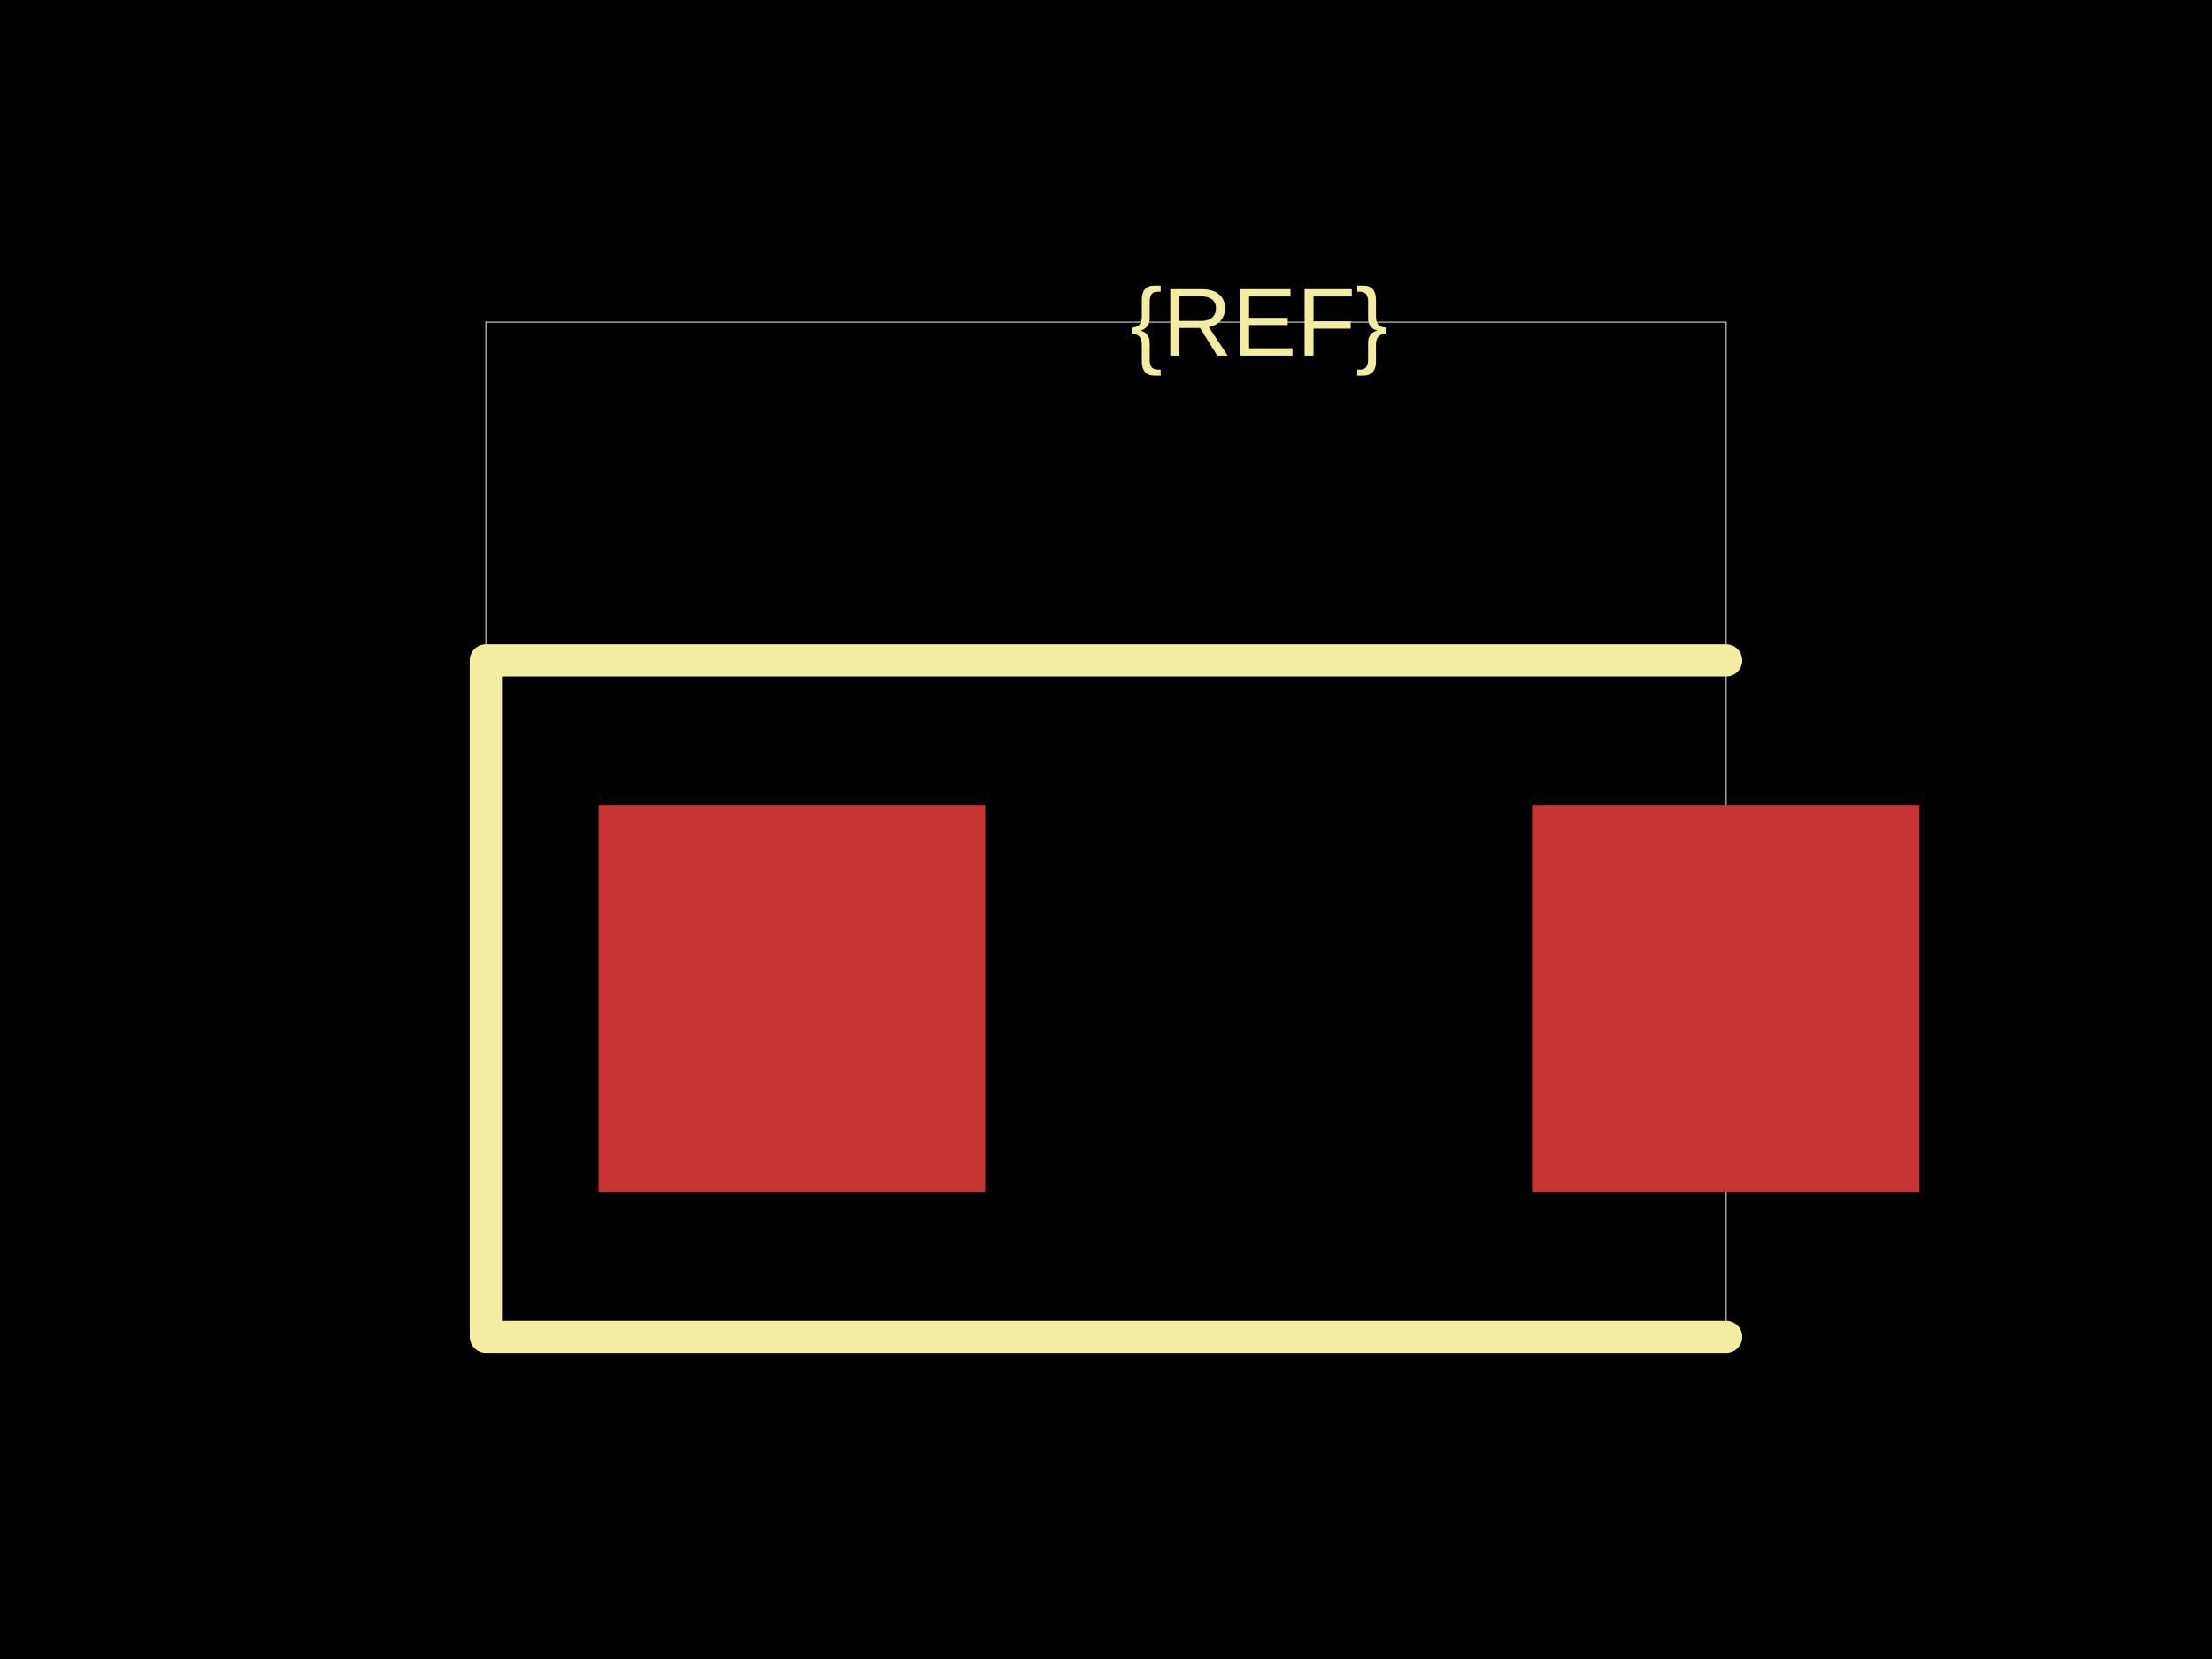
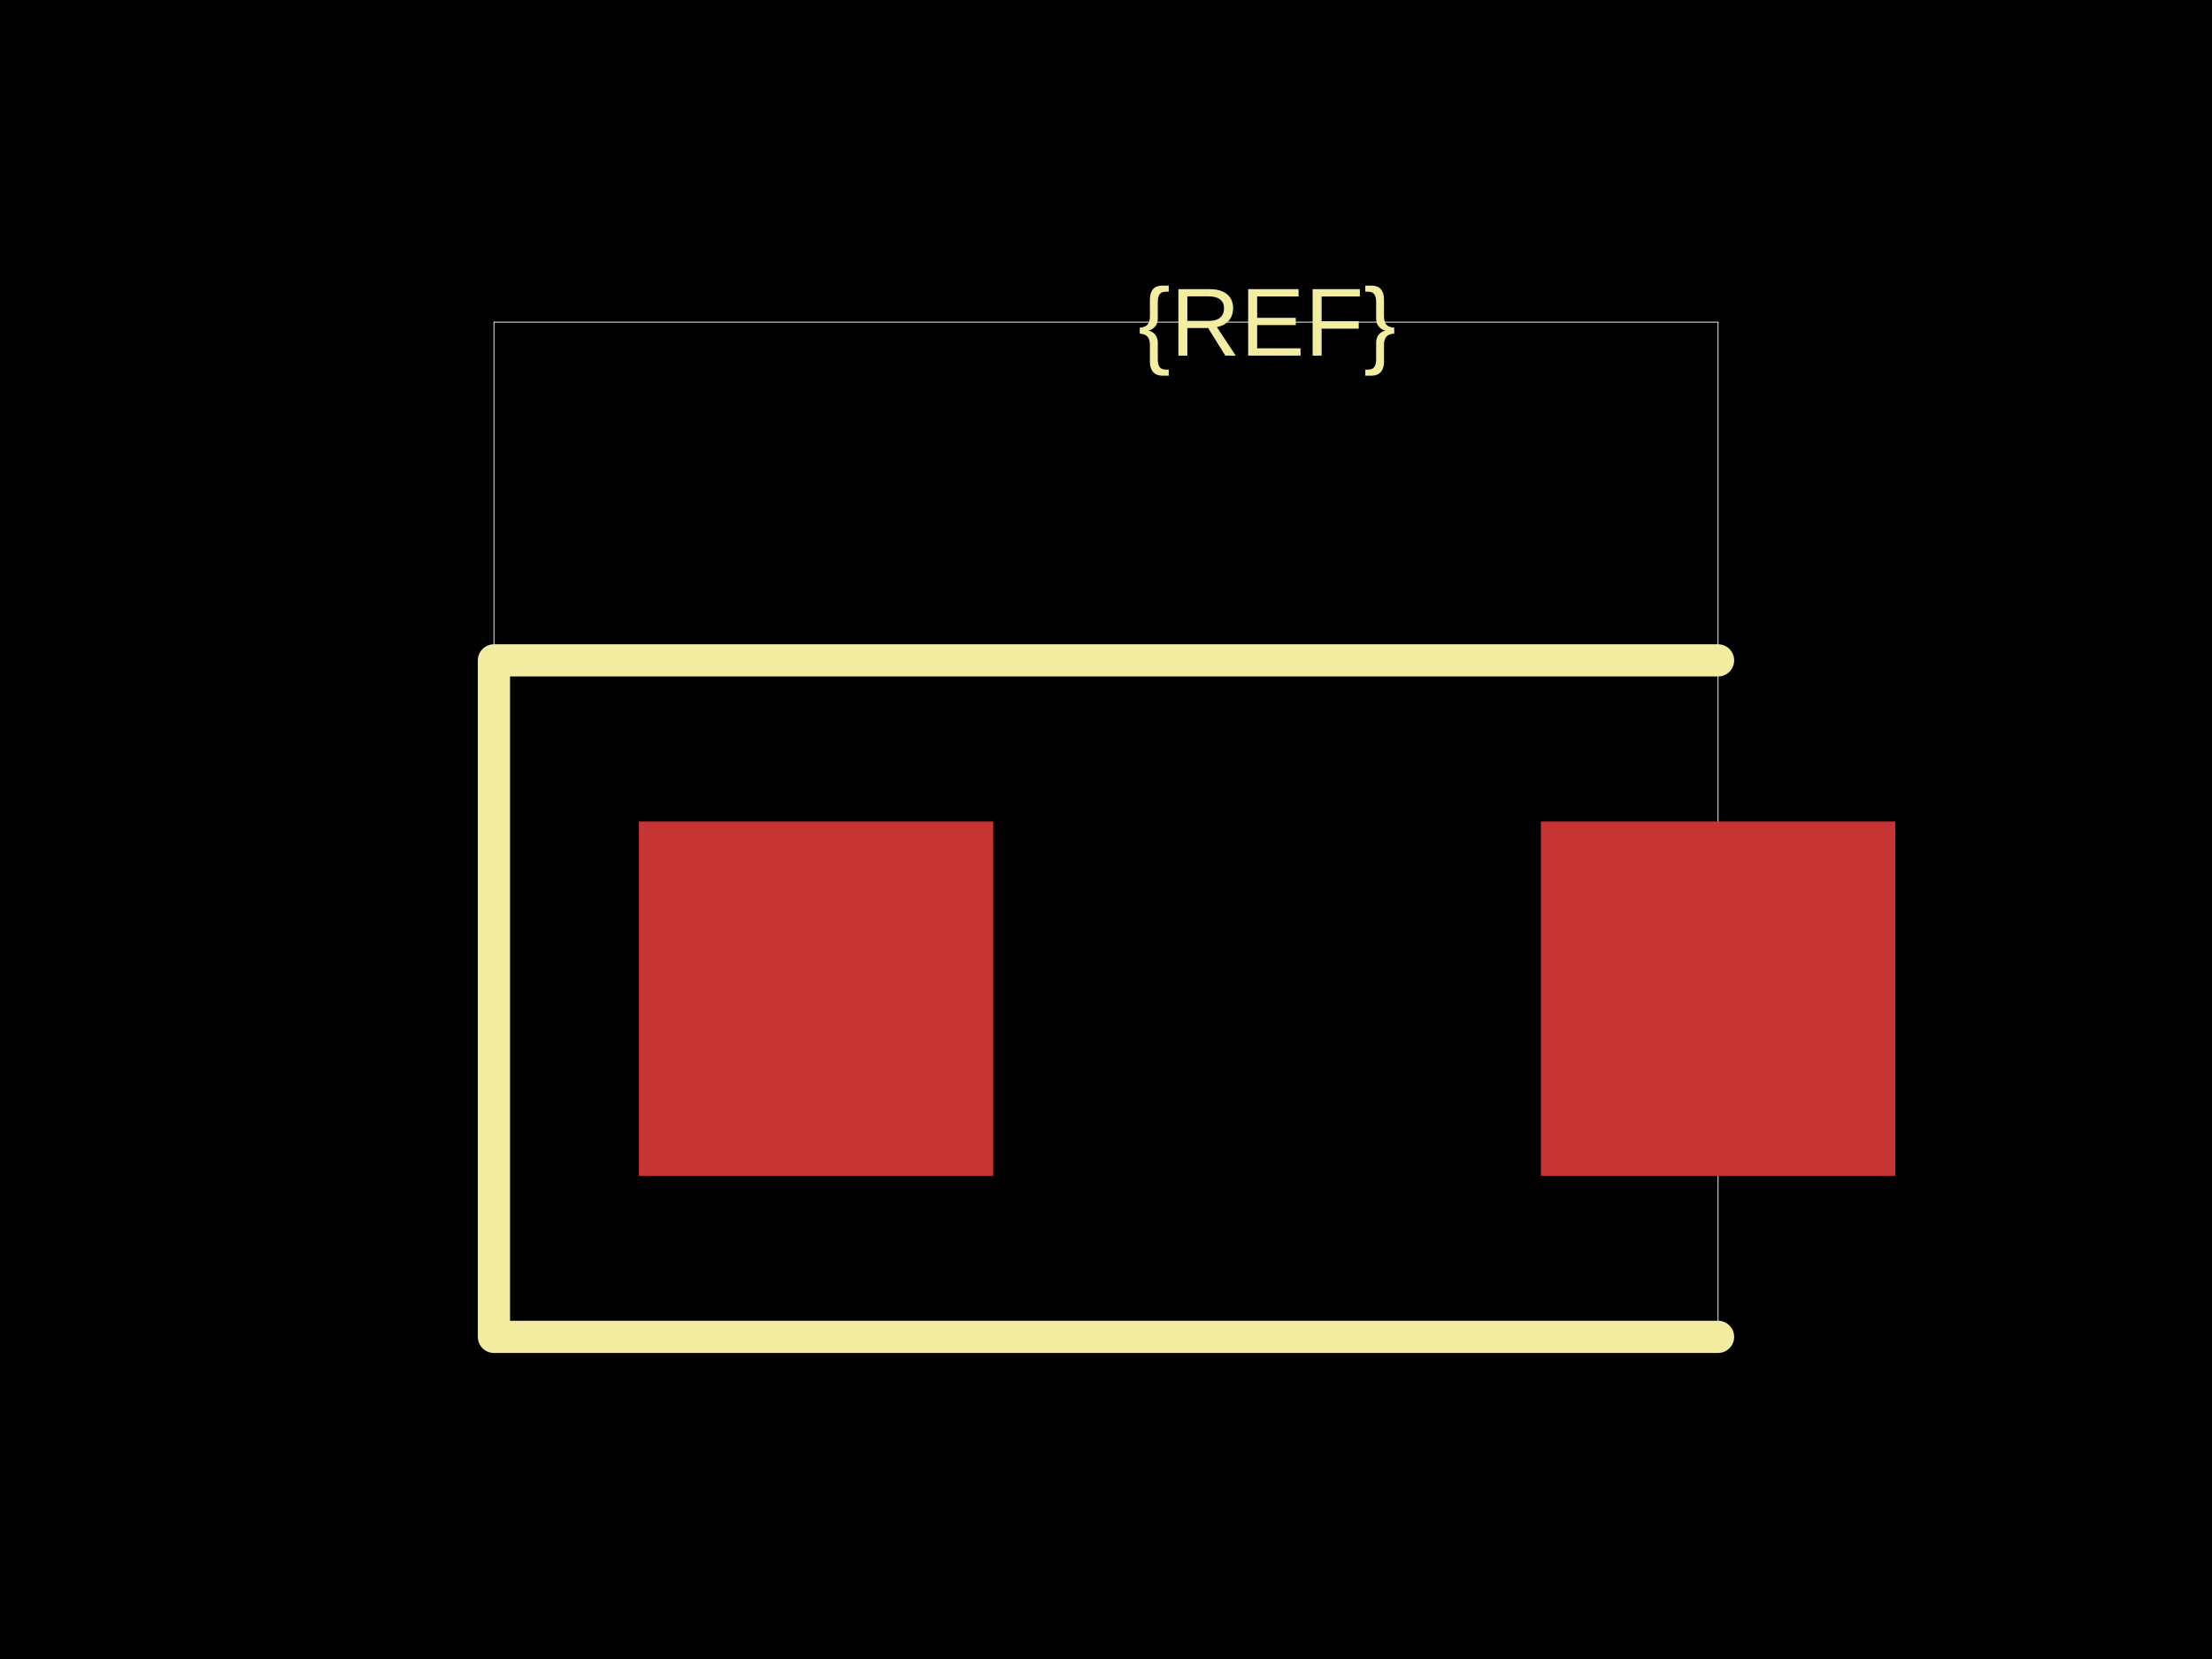
<svg xmlns="http://www.w3.org/2000/svg" width="800" height="600">
  <style />
  <rect class="boundary" x="0" y="0" fill="#000" width="800" height="600" />
-   <rect class="pcb-boundary" fill="none" stroke="#fff" stroke-width="0.3" x="175.728" y="116.505" width="448.544" height="366.99" />
-   <rect class="pcb-pad" fill="rgb(200, 52, 52)" x="216.505" y="291.262" width="139.806" height="139.806" data-layer="top" />
-   <rect class="pcb-pad" fill="rgb(200, 52, 52)" x="554.369" y="291.262" width="139.806" height="139.806" data-layer="top" />
-   <path class="pcb-silkscreen pcb-silkscreen-top" d="M 624.272 238.835 L 175.728 238.835 L 175.728 483.495 L 624.272 483.495" fill="none" stroke="#f2eda1" stroke-width="11.65" stroke-linecap="round" stroke-linejoin="round" data-pcb-component-id="" data-pcb-silkscreen-path-id="" />
-   <text x="0" y="0" dx="0" dy="0" fill="#f2eda1" font-family="Arial, sans-serif" font-size="34.951" text-anchor="middle" dominant-baseline="central" transform="matrix(1,0,0,1,455.3398,116.5049)" class="pcb-silkscreen-text pcb-silkscreen-top" data-pcb-silkscreen-text-id="pcb_component_1" stroke="none">{REF}</text>
+   <rect class="pcb-boundary" fill="none" stroke="#fff" stroke-width="0.3" x="178.641" y="116.505" width="442.718" height="366.99" />
+   <rect class="pcb-pad" fill="rgb(200, 52, 52)" x="231.068" y="297.087" width="128.155" height="128.155" data-layer="top" />
+   <rect class="pcb-pad" fill="rgb(200, 52, 52)" x="557.282" y="297.087" width="128.155" height="128.155" data-layer="top" />
+   <path class="pcb-silkscreen pcb-silkscreen-top" d="M 621.359 238.835 L 178.641 238.835 L 178.641 483.495 L 621.359 483.495" fill="none" stroke="#f2eda1" stroke-width="11.65" stroke-linecap="round" stroke-linejoin="round" data-pcb-component-id="" data-pcb-silkscreen-path-id="" />
+   <text x="0" y="0" dx="0" dy="0" fill="#f2eda1" font-family="Arial, sans-serif" font-size="34.951" text-anchor="middle" dominant-baseline="central" transform="matrix(1,0,0,1,458.2524,116.5049)" class="pcb-silkscreen-text pcb-silkscreen-top" data-pcb-silkscreen-text-id="pcb_component_1" stroke="none">{REF}</text>
</svg>
